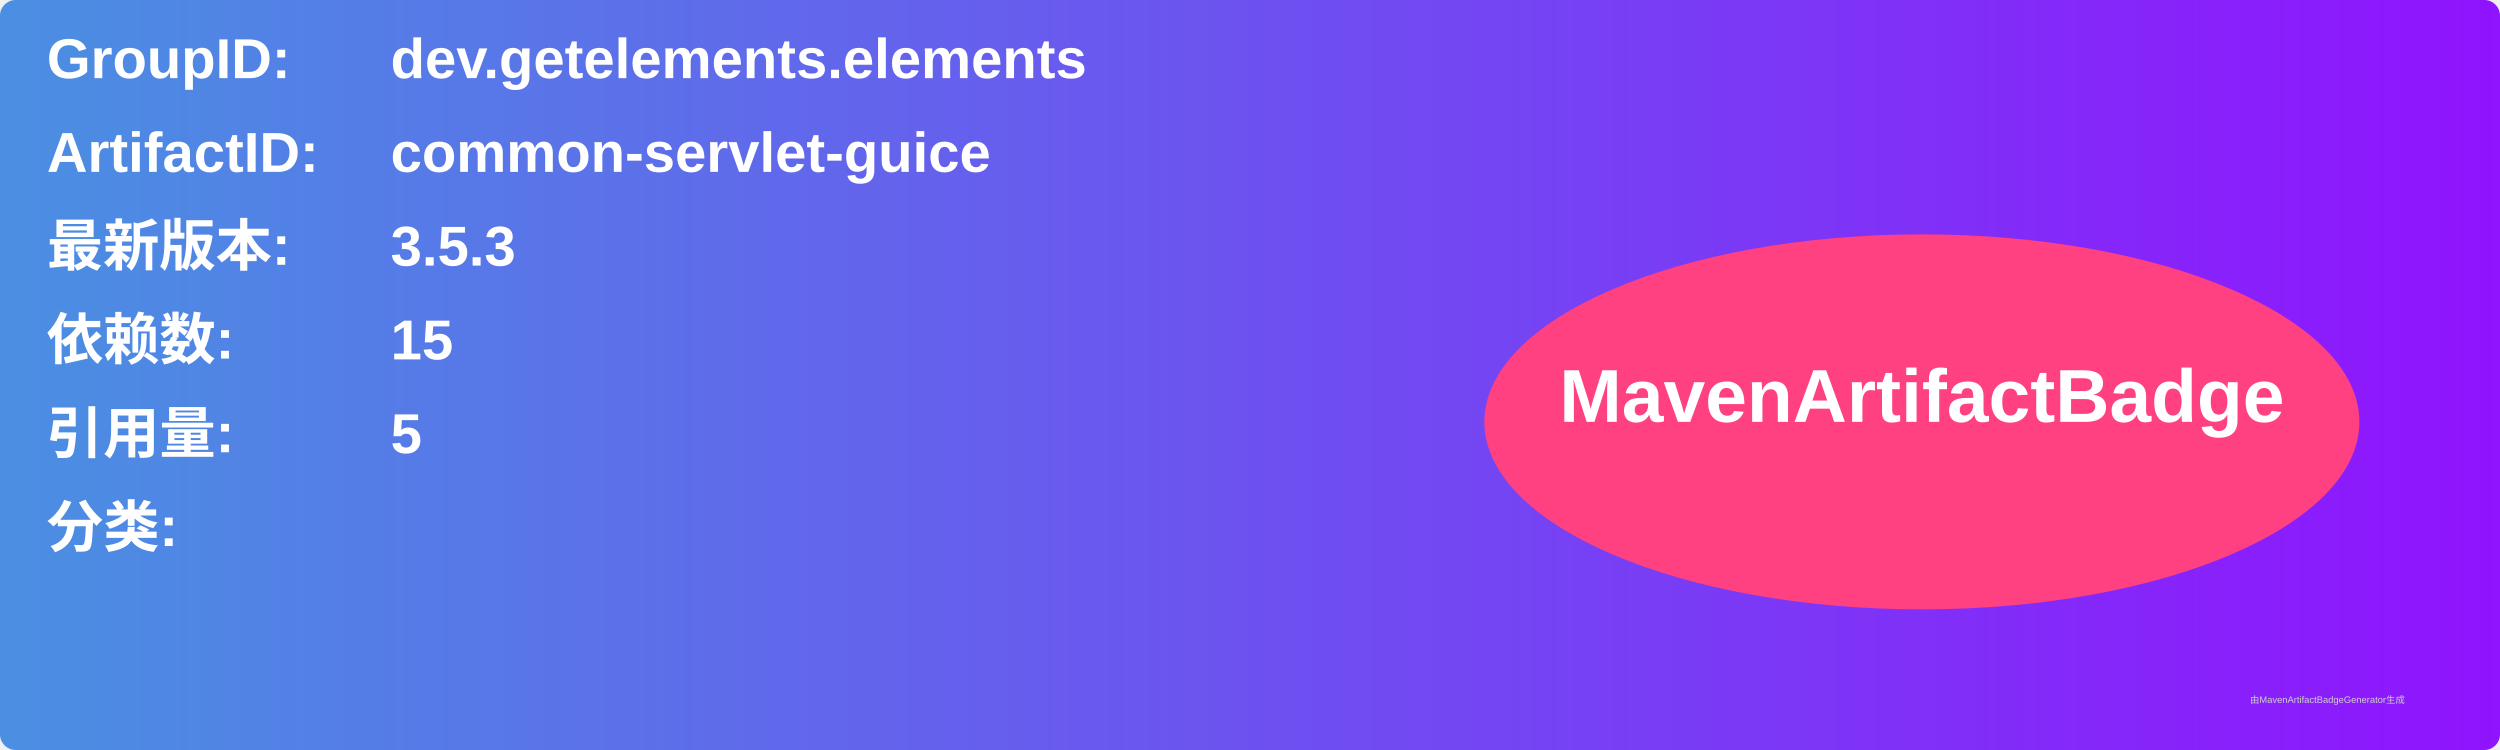
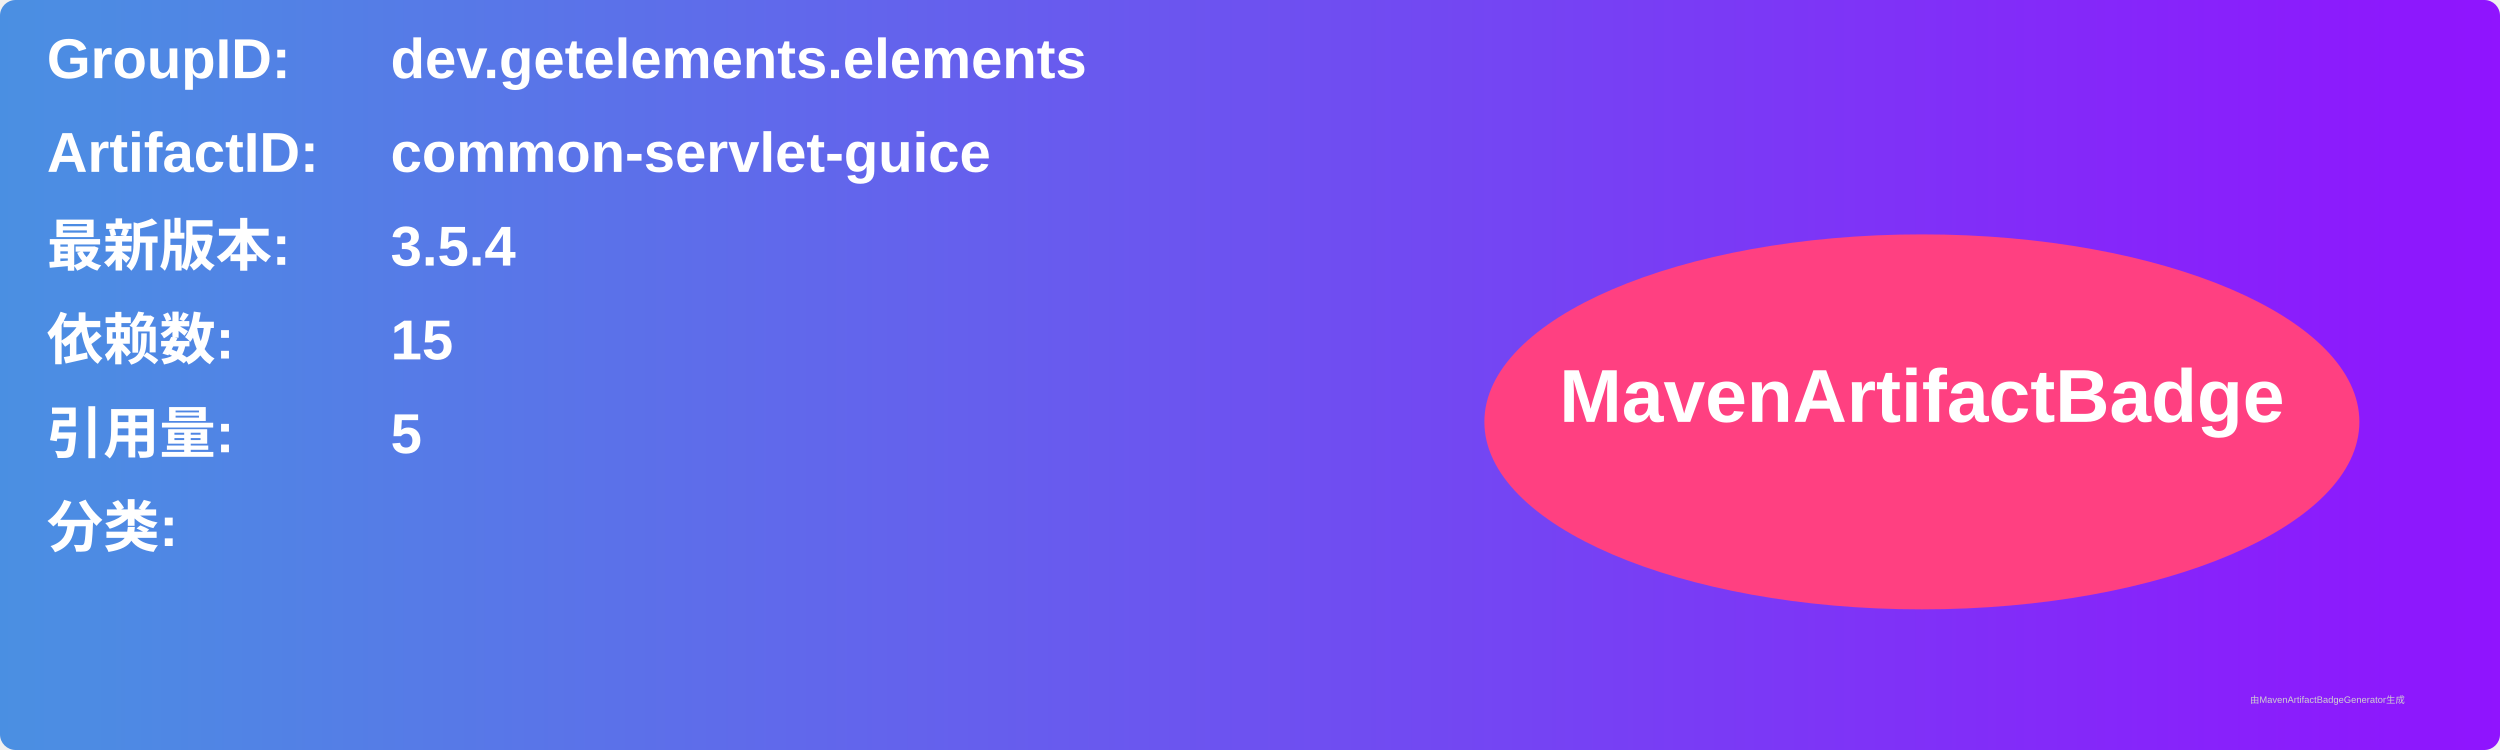
<svg xmlns="http://www.w3.org/2000/svg" width="800" height="240" viewBox="0 0 800 240">
  <linearGradient id="grad" x1="0%" y1="0%" x2="100%" y2="0%">
    <stop offset="0%" stop-color="#4a90e2" />
    <stop offset="100%" stop-color="#9013fe" />
  </linearGradient>
  <rect width="100%" height="100%" rx="5" ry="5" fill="url(#grad)" />
  <g transform="translate(15, 15)">
    <text x="0" y="10" font-family="Arial" font-size="18" fill="white" font-weight="bold" width="260">GroupID:</text>
    <text x="110" y="10" font-family="Arial" font-size="18" fill="white" font-weight="bold" width="460">dev.getelements.elements</text>
    <text x="0" y="40" font-family="Arial" font-size="18" fill="white" font-weight="bold" width="260">ArtifactID:</text>
    <text x="110" y="40" font-family="Arial" font-size="18" fill="white" font-weight="bold" width="460">common-servlet-guice</text>
    <text x="0" y="70" font-family="Arial" font-size="18" fill="white" font-weight="bold">最新版本:</text>
    <text x="110" y="70" font-family="Arial" font-size="18" fill="white" font-weight="bold">
-       <tspan font-weight="bold">3.5.3</tspan>
+       <tspan font-weight="bold">3.5.4</tspan>
    </text>
    <text x="0" y="100" font-family="Arial" font-size="18" fill="white" font-weight="bold">依赖数: </text>
    <text x="110" y="100" font-family="Arial" font-size="18" fill="white">
      <tspan font-weight="bold">15</tspan>
    </text>
    <text x="0" y="130" font-family="Arial" font-size="18" fill="white" font-weight="bold">引用量: </text>
    <text x="110" y="130" font-family="Arial" font-size="18" fill="white">
      <tspan font-weight="bold">5</tspan>
    </text>
    <text x="0" y="160" font-family="Arial" font-size="18" fill="white" font-weight="bold">分类:</text>
    <text x="10" y="190" font-family="Arial" font-size="10" fill="white">
      <tspan font-weight="bold" />
    </text>
    <ellipse cx="600" cy="120" rx="140" ry="60" fill="#ff4081" />
    <text x="600" y="120" text-anchor="middle" font-family="Arial" font-size="24" fill="white" font-weight="bold">MavenArtifactBadge</text>
  </g>
  <text x="720" y="225" font-family="Arial" font-size="3" fill="#d0d0d0">由MavenArtifactBadgeGenerator生成</text>
</svg>
